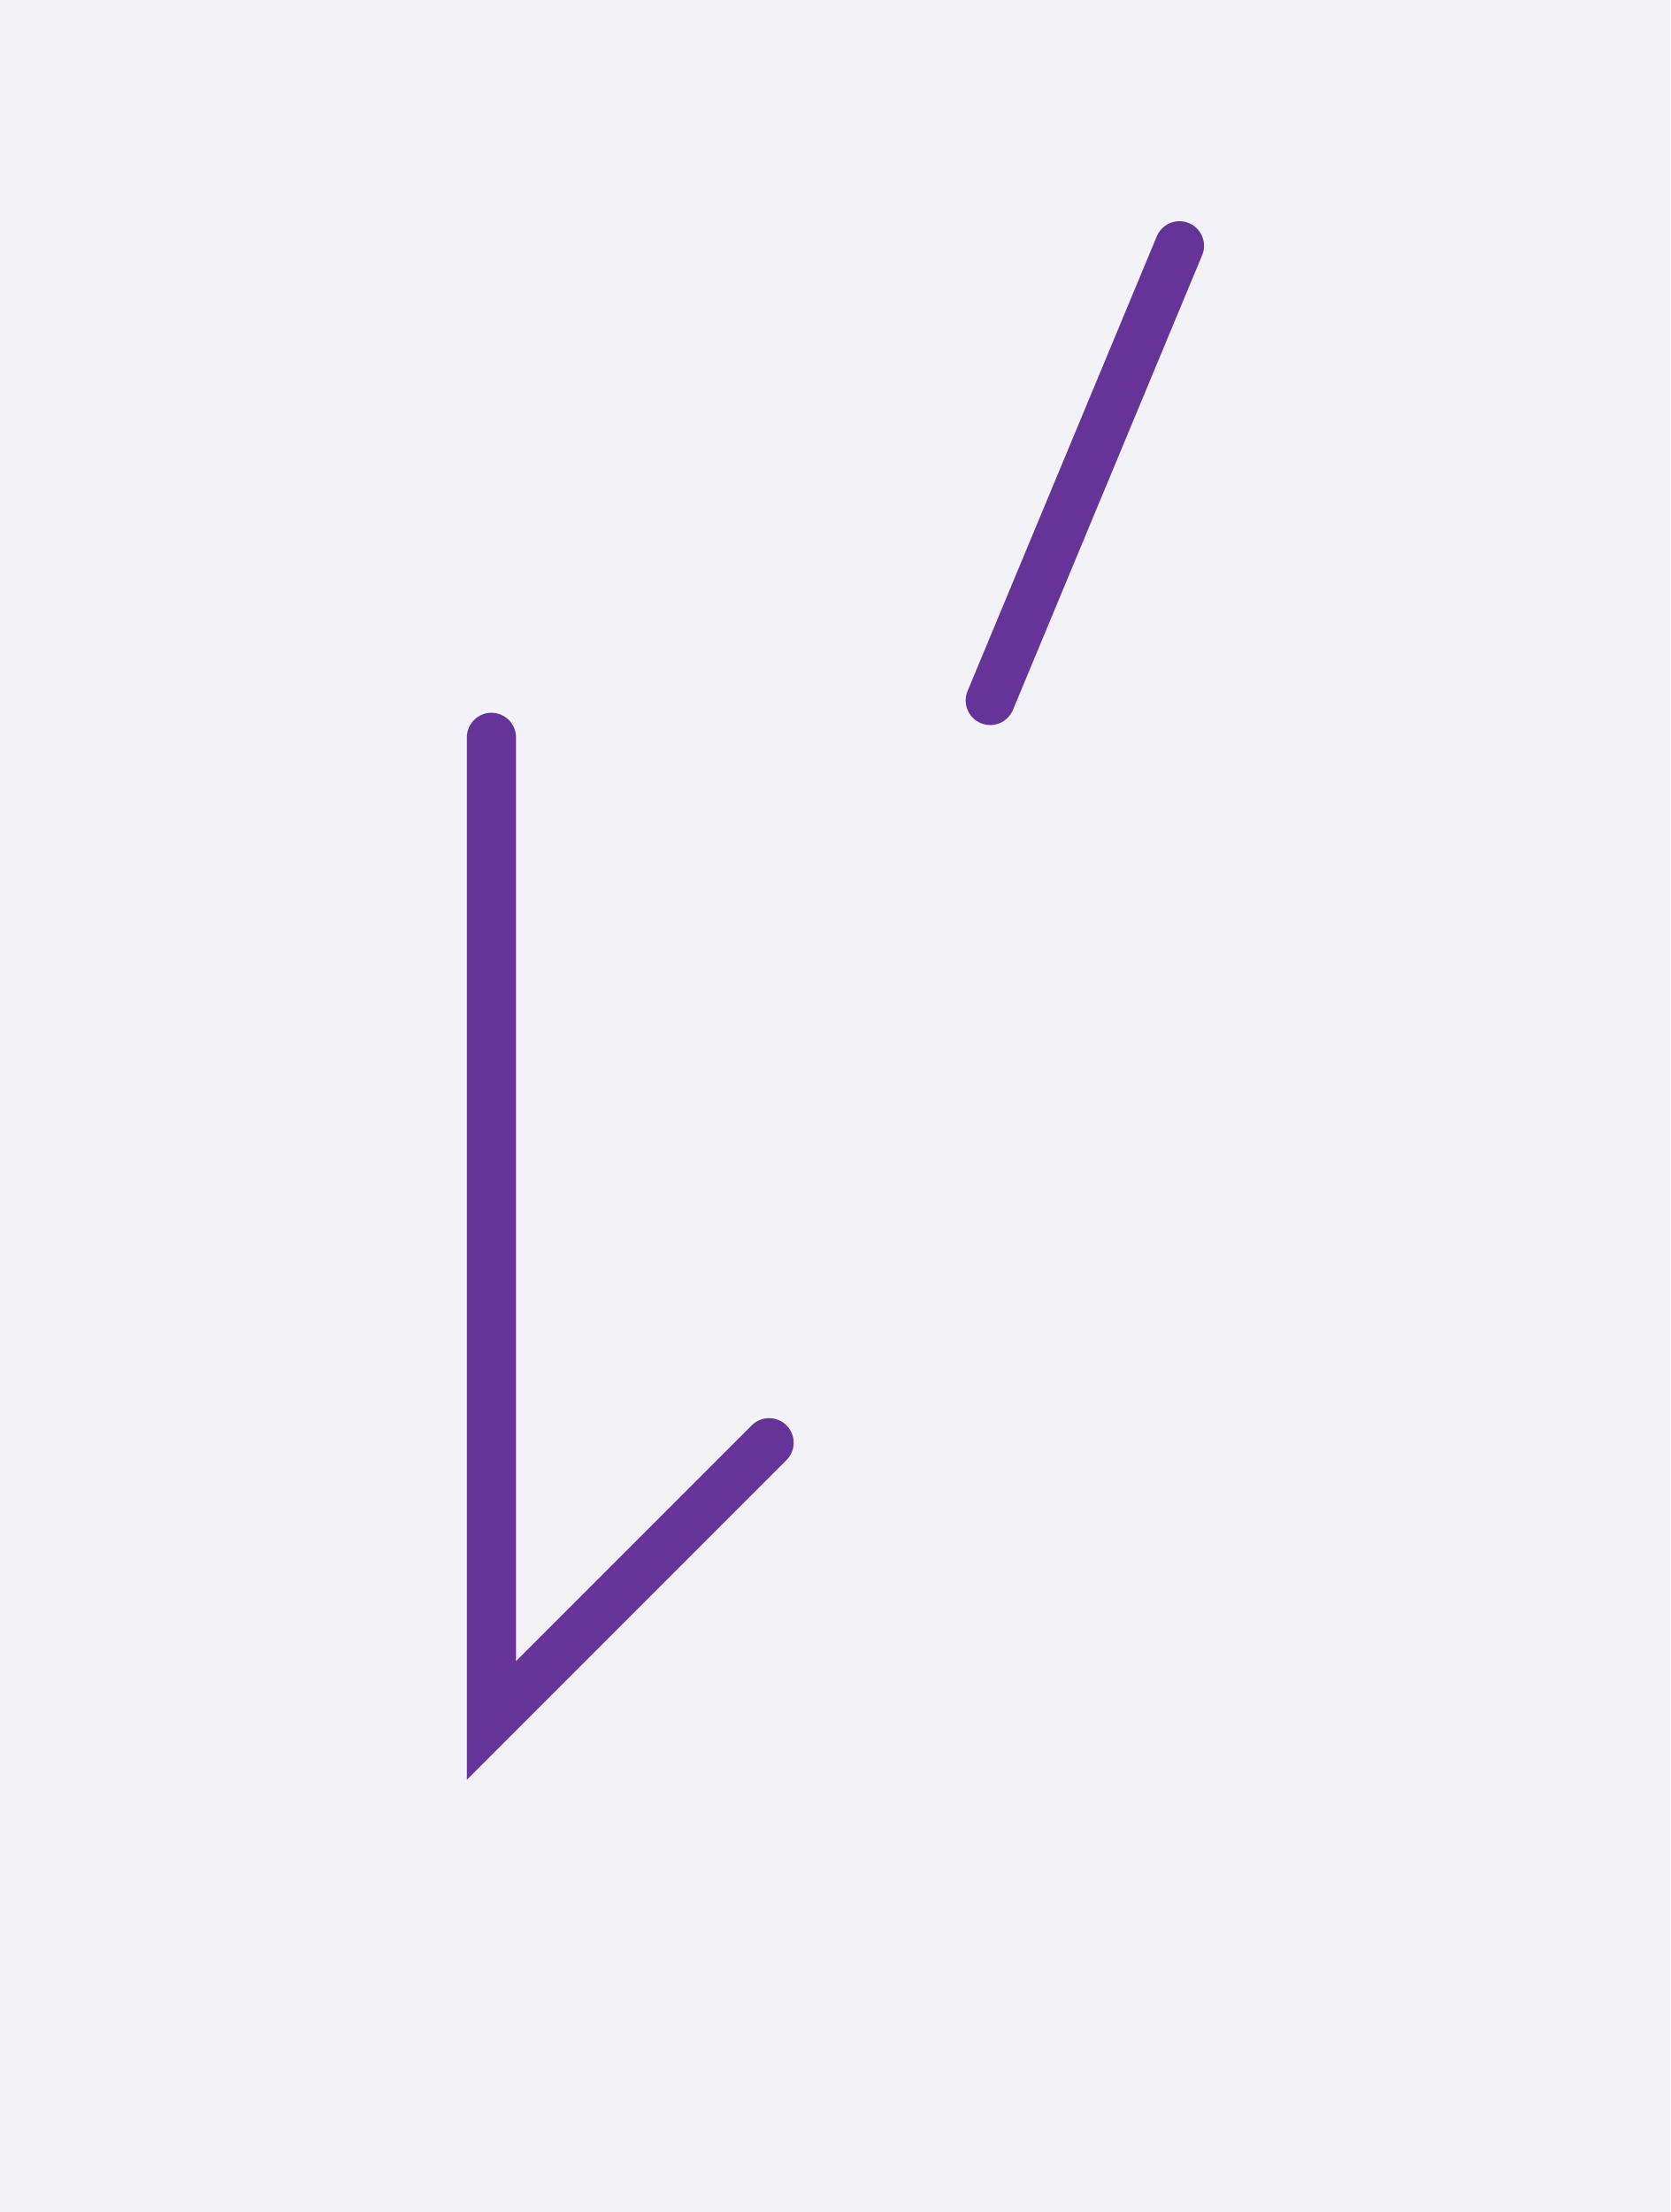
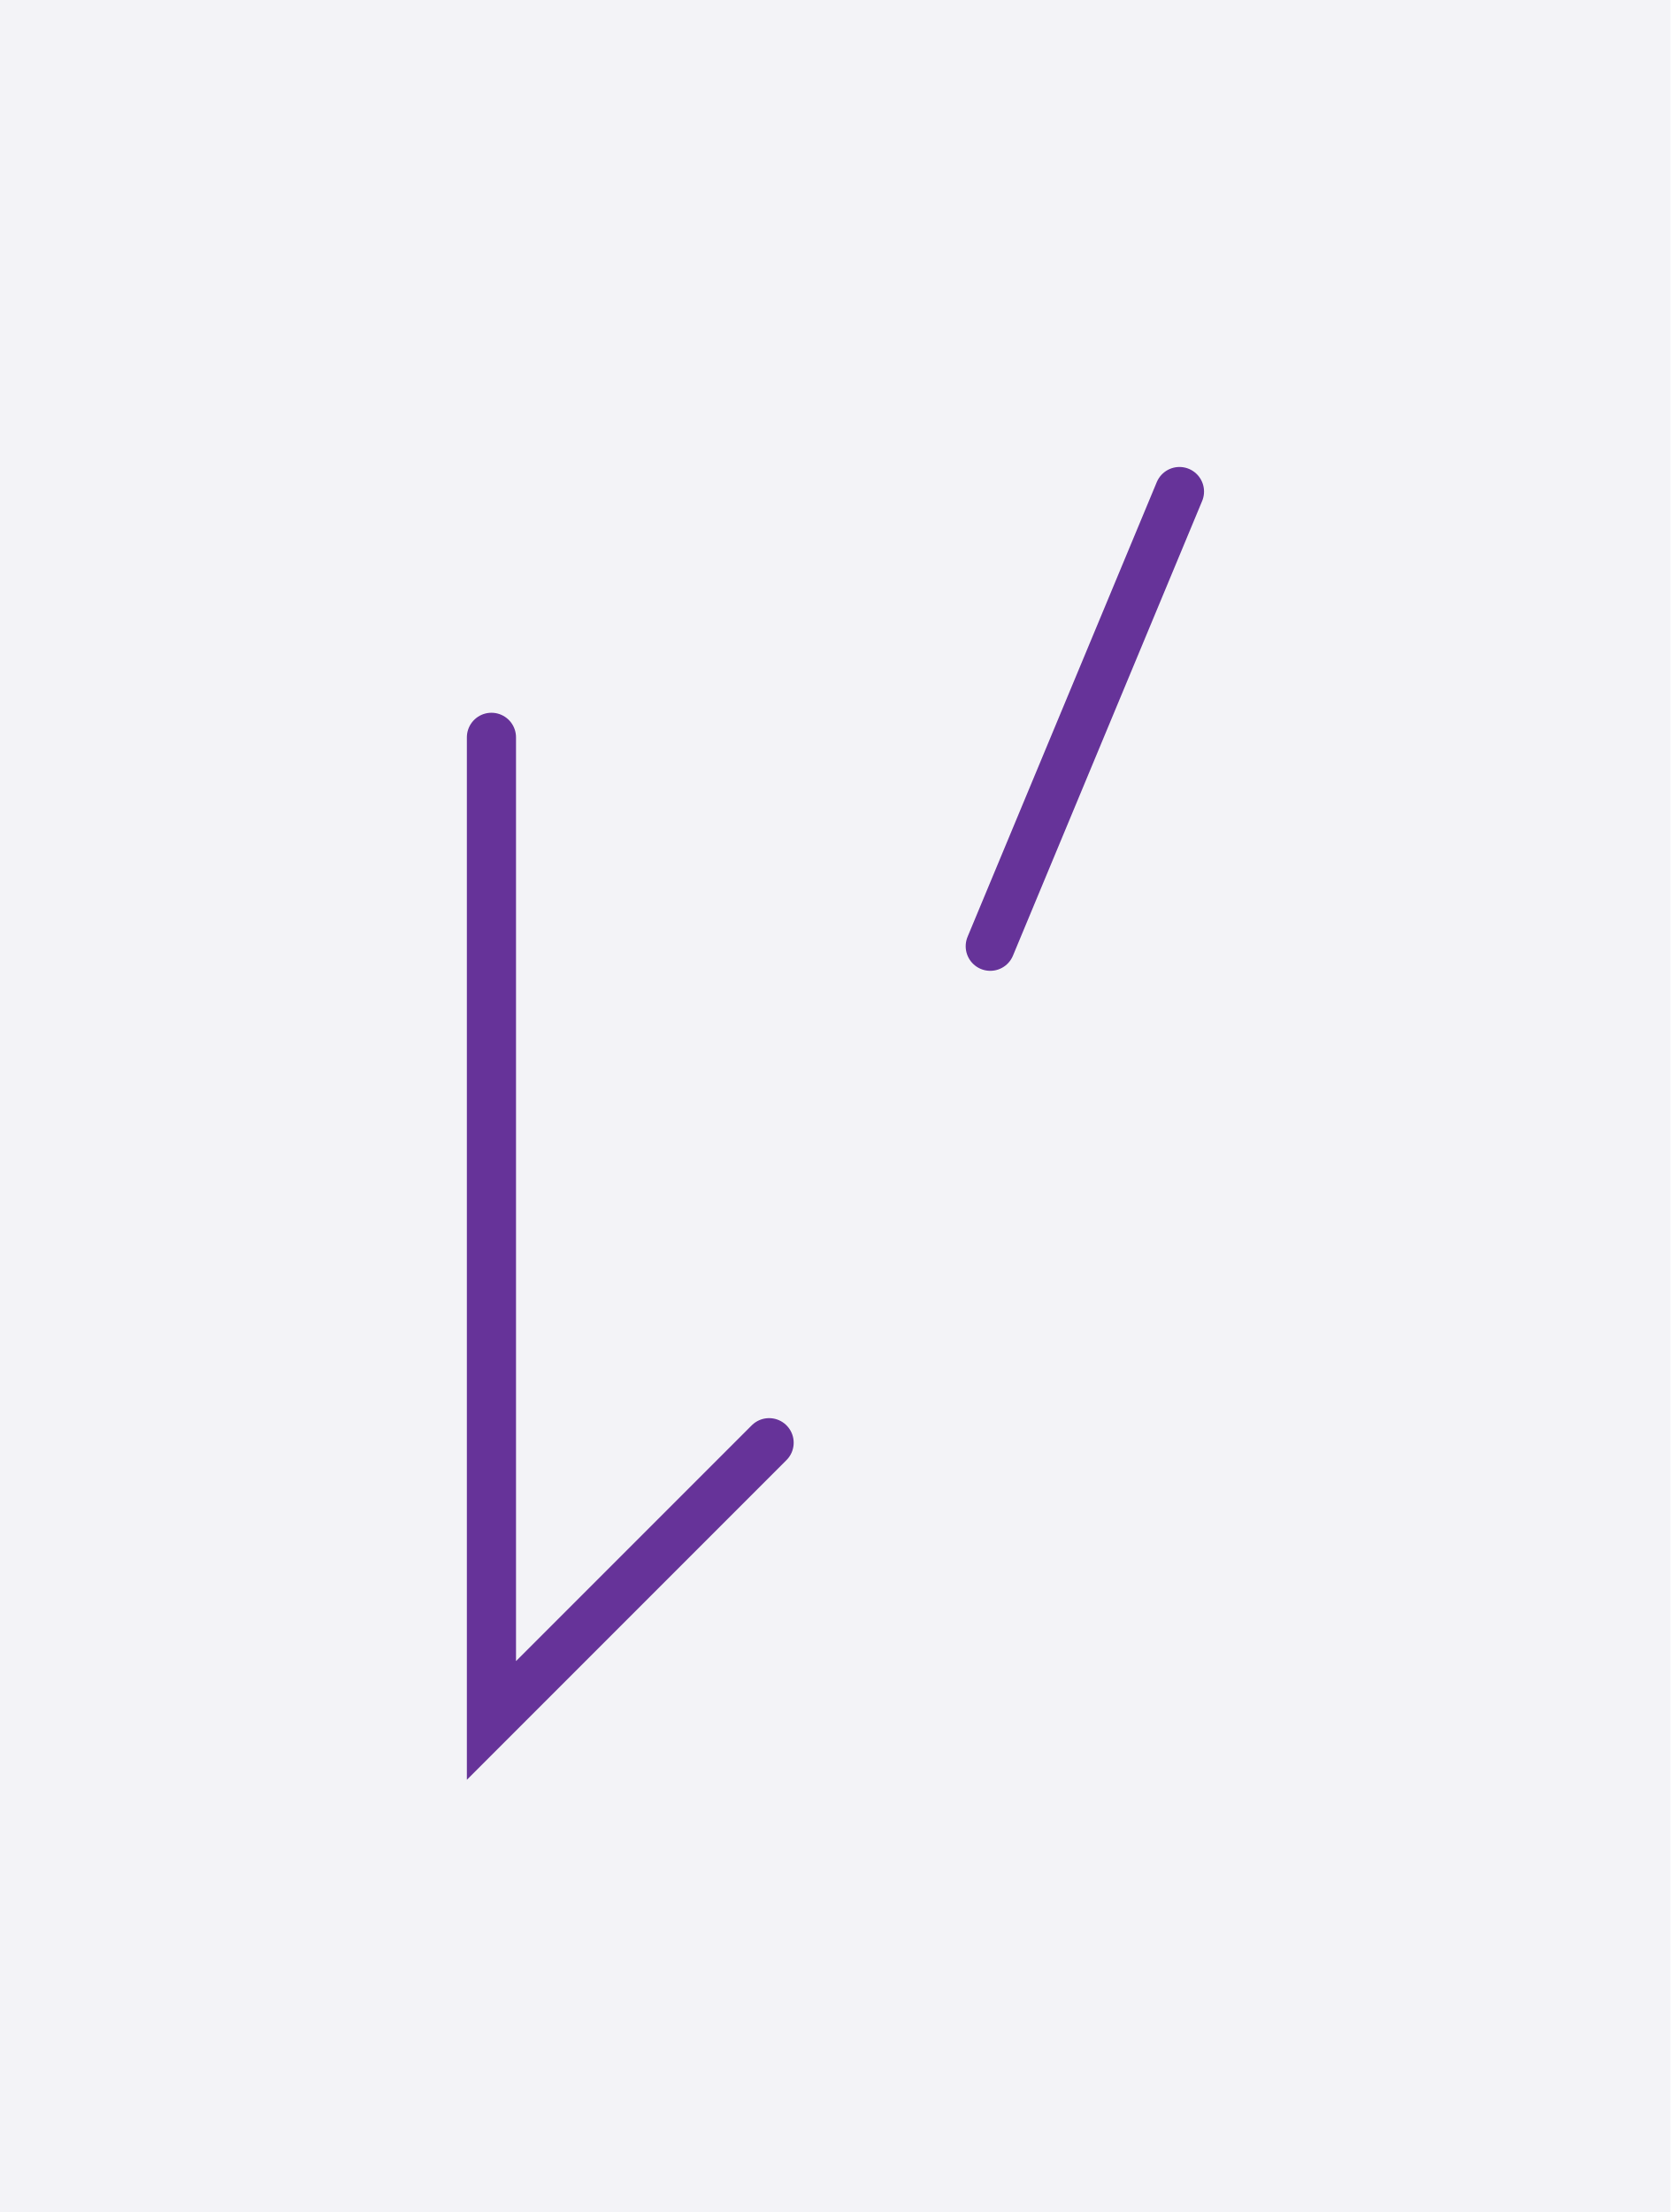
<svg xmlns="http://www.w3.org/2000/svg" width="67.98" height="90.0" style="fill:none; stroke-linecap:round;">
  <rect width="100%" height="100%" fill="#F3F3F7" />
  <path stroke="#663399" stroke-width="2" d="M 90,50" />
  <path stroke="#663399" stroke-width="2" d="M 20,30 20,70 31.3,58.7" />
  <path stroke="#663399" stroke-width="2" d="M 38,70" />
-   <path stroke="#663399" stroke-width="2" d="M 48,10 40.3,28.5" />
+   <path stroke="#663399" stroke-width="2" d="M 48,20 40.3,38.5" />
</svg>
